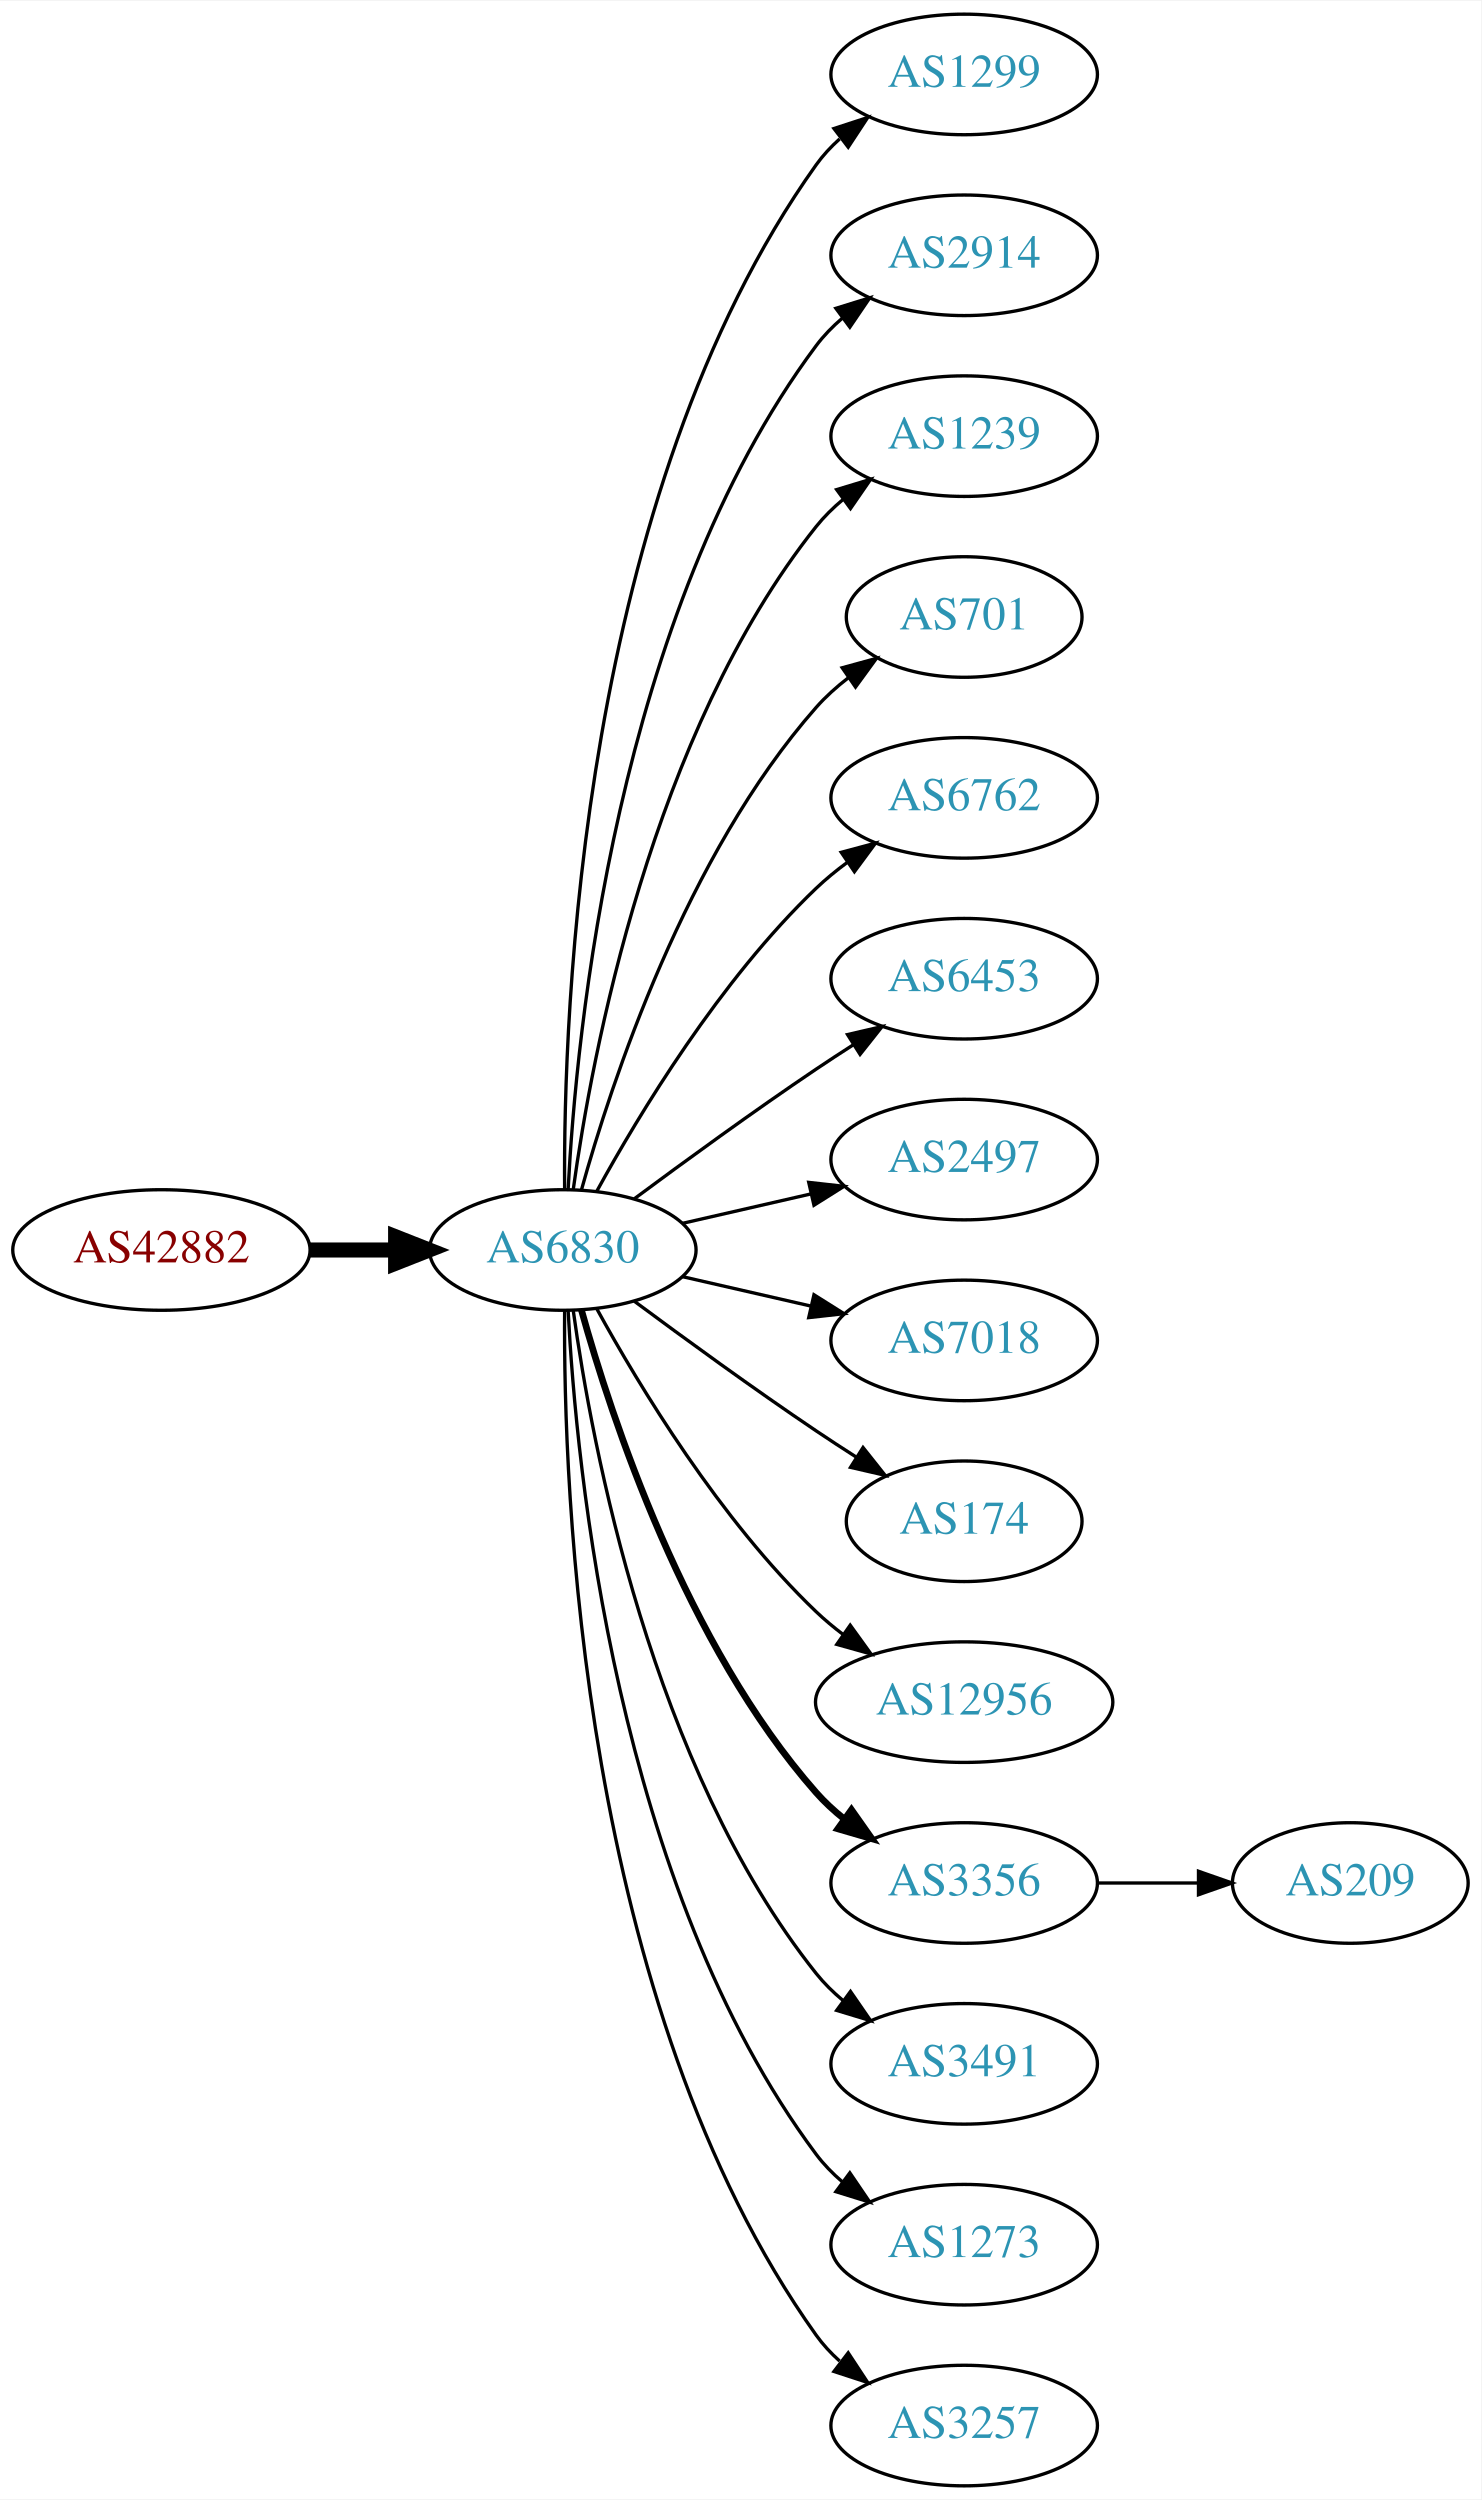
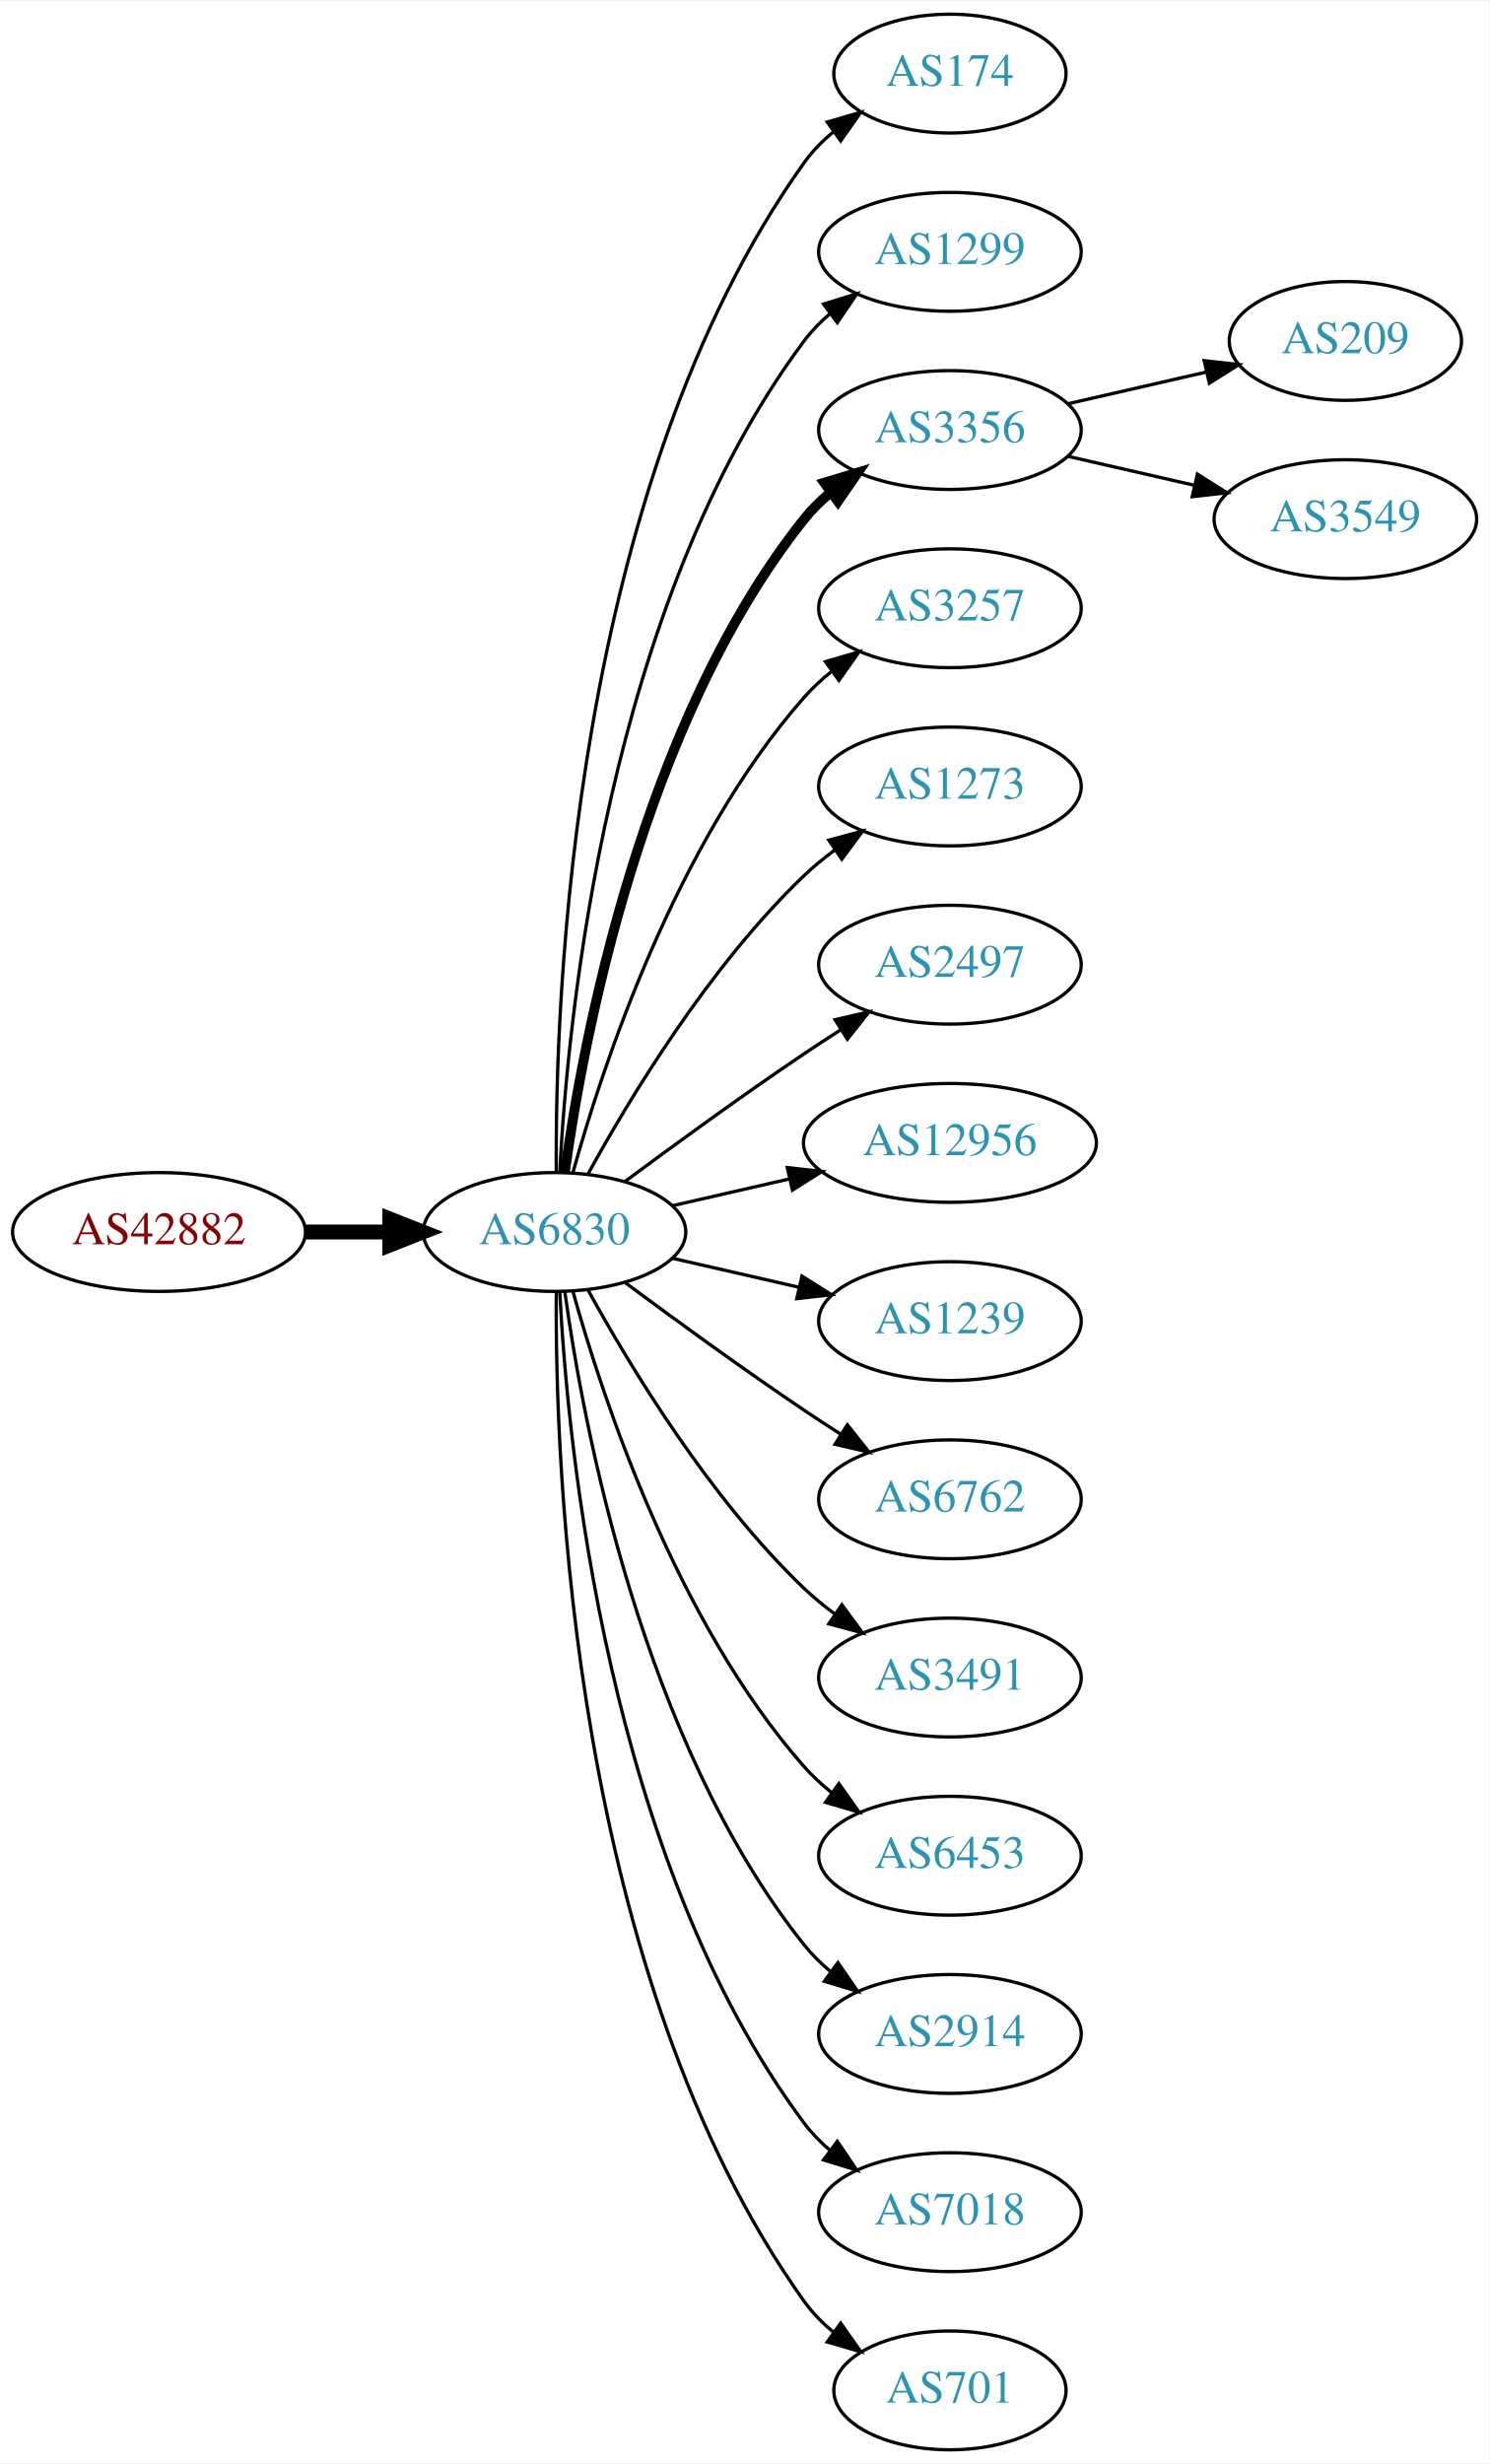
- <svg xmlns="http://www.w3.org/2000/svg" xmlns:xlink="http://www.w3.org/1999/xlink" width="442pt" height="746pt" viewBox="0.00 0.00 442.27 746.00">
+ <svg xmlns="http://www.w3.org/2000/svg" xmlns:xlink="http://www.w3.org/1999/xlink" width="451pt" height="746pt" viewBox="0.00 0.00 451.37 746.00">
  <g id="graph0" class="graph" transform="scale(1 1) rotate(0) translate(4 742)">
-     <polygon fill="white" stroke="none" points="-4,4 -4,-742 438.271,-742 438.271,4 -4,4" />
+     <polygon fill="white" stroke="none" points="-4,4 -4,-742 447.37,-742 447.37,4 -4,4" />
    <g id="node1" class="node">
      <g id="a_node1">
        <a xlink:href="/asn/42882" xlink:title="AS42882 ~ SysUP OG [AT]">
          <ellipse fill="#ffffff" stroke="black" cx="44.196" cy="-369" rx="44.393" ry="18" />
          <text text-anchor="middle" x="44.196" y="-365.3" font-family="Times,serif" font-size="14.00" fill="#880000">AS42882</text>
        </a>
      </g>
    </g>
    <g id="node2" class="node">
      <g id="a_node2">
        <a xlink:href="/asn/6830" xlink:title="AS6830 ~ LGI-UPC [AT]">
          <ellipse fill="#ffffff" stroke="black" cx="164.039" cy="-369" rx="39.794" ry="18" />
          <text text-anchor="middle" x="164.039" y="-365.3" font-family="Times,serif" font-size="14.00" fill="#2c94b3">AS6830</text>
        </a>
      </g>
    </g>
    <g id="edge1" class="edge">
      <path fill="none" stroke="black" stroke-width="4.5" d="M88.407,-369C96.72,-369 105.482,-369 113.965,-369" />
      <polygon fill="black" stroke="black" stroke-width="4.5" points="114.123,-372.938 124.123,-369 114.123,-365.063 114.123,-372.938" />
    </g>
    <g id="node3" class="node">
      <g id="a_node3">
-         <a xlink:href="/asn/1299" xlink:title="AS1299 ~ Telia Carrier [EU]">
-           <ellipse fill="#ffffff" stroke="black" cx="283.881" cy="-720" rx="39.794" ry="18" />
-           <text text-anchor="middle" x="283.881" y="-716.3" font-family="Times,serif" font-size="14.00" fill="#2c94b3">AS1299</text>
+         <a xlink:href="/asn/174" xlink:title="AS174 ~ Cogent Communications [US]">
+           <ellipse fill="#ffffff" stroke="black" cx="283.881" cy="-720" rx="35.194" ry="18" />
+           <text text-anchor="middle" x="283.881" y="-716.3" font-family="Times,serif" font-size="14.00" fill="#2c94b3">AS174</text>
        </a>
      </g>
    </g>
    <g id="edge2" class="edge">
-       <path fill="none" stroke="black" d="M164.587,-387.063C164.168,-439.503 169.322,-594.293 239.685,-693 241.687,-695.809 244.082,-698.388 246.703,-700.743" />
-       <polygon fill="black" stroke="black" points="245.007,-703.852 255.079,-707.139 249.255,-698.288 245.007,-703.852" />
+       <path fill="none" stroke="black" d="M164.587,-387.063C164.168,-439.503 169.322,-594.293 239.685,-693 242.168,-696.484 245.256,-699.615 248.63,-702.402" />
+       <polygon fill="black" stroke="black" points="246.702,-705.326 256.875,-708.287 250.769,-699.629 246.702,-705.326" />
    </g>
    <g id="node4" class="node">
      <g id="a_node4">
-         <a xlink:href="/asn/2914" xlink:title="AS2914 ~ NTT America, Inc. [US]">
+         <a xlink:href="/asn/1299" xlink:title="AS1299 ~ Telia Carrier [EU]">
          <ellipse fill="#ffffff" stroke="black" cx="283.881" cy="-666" rx="39.794" ry="18" />
-           <text text-anchor="middle" x="283.881" y="-662.3" font-family="Times,serif" font-size="14.00" fill="#2c94b3">AS2914</text>
+           <text text-anchor="middle" x="283.881" y="-662.3" font-family="Times,serif" font-size="14.00" fill="#2c94b3">AS1299</text>
        </a>
      </g>
    </g>
    <g id="edge3" class="edge">
      <path fill="none" stroke="black" d="M165.63,-387.023C168.007,-433.412 179.925,-558.893 239.685,-639 241.933,-642.013 244.624,-644.769 247.551,-647.272" />
      <polygon fill="black" stroke="black" points="245.582,-650.169 255.702,-653.303 249.746,-644.542 245.582,-650.169" />
    </g>
    <g id="node5" class="node">
      <g id="a_node5">
-         <a xlink:href="/asn/1239" xlink:title="AS1239 ~ Sprint [US]">
+         <a xlink:href="/asn/3356" xlink:title="AS3356 ~ Level 3 Parent, LLC [US]">
          <ellipse fill="#ffffff" stroke="black" cx="283.881" cy="-612" rx="39.794" ry="18" />
-           <text text-anchor="middle" x="283.881" y="-608.3" font-family="Times,serif" font-size="14.00" fill="#2c94b3">AS1239</text>
+           <text text-anchor="middle" x="283.881" y="-608.3" font-family="Times,serif" font-size="14.00" fill="#2c94b3">AS3356</text>
        </a>
      </g>
    </g>
    <g id="edge4" class="edge">
-       <path fill="none" stroke="black" d="M167.178,-387.17C172.678,-426.974 190.504,-523.233 239.685,-585 242.026,-587.94 244.781,-590.649 247.747,-593.121" />
-       <polygon fill="black" stroke="black" points="245.812,-596.042 255.953,-599.11 249.939,-590.388 245.812,-596.042" />
+       <path fill="none" stroke="black" stroke-width="3" d="M167.178,-387.17C172.678,-426.974 190.504,-523.233 239.685,-585 242.026,-587.94 244.781,-590.649 247.747,-593.121" />
+       <polygon fill="black" stroke="black" stroke-width="3" points="245.812,-596.042 255.953,-599.11 249.939,-590.388 245.812,-596.042" />
    </g>
    <g id="node6" class="node">
      <g id="a_node6">
-         <a xlink:href="/asn/701" xlink:title="AS701 ~ UUNET [US]">
-           <ellipse fill="#ffffff" stroke="black" cx="283.881" cy="-558" rx="35.194" ry="18" />
-           <text text-anchor="middle" x="283.881" y="-554.3" font-family="Times,serif" font-size="14.00" fill="#2c94b3">AS701</text>
+         <a xlink:href="/asn/3257" xlink:title="AS3257 ~ GTT [DE]">
+           <ellipse fill="#ffffff" stroke="black" cx="283.881" cy="-558" rx="39.794" ry="18" />
+           <text text-anchor="middle" x="283.881" y="-554.3" font-family="Times,serif" font-size="14.00" fill="#2c94b3">AS3257</text>
        </a>
      </g>
    </g>
    <g id="edge5" class="edge">
-       <path fill="none" stroke="black" d="M169.612,-386.946C178.517,-418.995 200.801,-486.842 239.685,-531 242.512,-534.211 245.814,-537.172 249.309,-539.864" />
-       <polygon fill="black" stroke="black" points="247.466,-542.845 257.684,-545.645 251.443,-537.084 247.466,-542.845" />
+       <path fill="none" stroke="black" d="M169.612,-386.946C178.517,-418.995 200.801,-486.842 239.685,-531 242.169,-533.821 245.019,-536.449 248.044,-538.871" />
+       <polygon fill="black" stroke="black" points="246.162,-541.828 256.334,-544.791 250.23,-536.131 246.162,-541.828" />
    </g>
    <g id="node7" class="node">
      <g id="a_node7">
-         <a xlink:href="/asn/6762" xlink:title="AS6762 ~ TELECOM ITALIA SPARKLE S.p.A. [IT]">
+         <a xlink:href="/asn/1273" xlink:title="AS1273 ~ Vodafone Group PLC [EU]">
          <ellipse fill="#ffffff" stroke="black" cx="283.881" cy="-504" rx="39.794" ry="18" />
-           <text text-anchor="middle" x="283.881" y="-500.3" font-family="Times,serif" font-size="14.00" fill="#2c94b3">AS6762</text>
+           <text text-anchor="middle" x="283.881" y="-500.3" font-family="Times,serif" font-size="14.00" fill="#2c94b3">AS1273</text>
        </a>
      </g>
    </g>
    <g id="edge6" class="edge">
      <path fill="none" stroke="black" d="M174.28,-386.713C186.825,-409.561 211.002,-449.611 239.685,-477 242.553,-479.739 245.742,-482.347 249.051,-484.785" />
      <polygon fill="black" stroke="black" points="247.175,-487.742 257.411,-490.477 251.114,-481.956 247.175,-487.742" />
    </g>
    <g id="node8" class="node">
      <g id="a_node8">
-         <a xlink:href="/asn/6453" xlink:title="AS6453 ~ TATA COMMUNICATIONS (AMERICA) INC [US]">
+         <a xlink:href="/asn/2497" xlink:title="AS2497 ~ Internet Initiative Japan Inc. [JP]">
          <ellipse fill="#ffffff" stroke="black" cx="283.881" cy="-450" rx="39.794" ry="18" />
-           <text text-anchor="middle" x="283.881" y="-446.3" font-family="Times,serif" font-size="14.00" fill="#2c94b3">AS6453</text>
+           <text text-anchor="middle" x="283.881" y="-446.3" font-family="Times,serif" font-size="14.00" fill="#2c94b3">AS2497</text>
        </a>
      </g>
    </g>
    <g id="edge7" class="edge">
      <path fill="none" stroke="black" d="M185.369,-384.277C200.231,-395.304 220.976,-410.407 239.685,-423 243.234,-425.389 246.984,-427.839 250.733,-430.242" />
      <polygon fill="black" stroke="black" points="249.059,-433.325 259.381,-435.712 252.801,-427.409 249.059,-433.325" />
    </g>
    <g id="node9" class="node">
      <g id="a_node9">
-         <a xlink:href="/asn/2497" xlink:title="AS2497 ~ Internet Initiative Japan Inc. [JP]">
-           <ellipse fill="#ffffff" stroke="black" cx="283.881" cy="-396" rx="39.794" ry="18" />
-           <text text-anchor="middle" x="283.881" y="-392.3" font-family="Times,serif" font-size="14.00" fill="#2c94b3">AS2497</text>
+         <a xlink:href="/asn/12956" xlink:title="AS12956 ~ TELXIUS [ES]">
+           <ellipse fill="#ffffff" stroke="black" cx="283.881" cy="-396" rx="44.393" ry="18" />
+           <text text-anchor="middle" x="283.881" y="-392.3" font-family="Times,serif" font-size="14.00" fill="#2c94b3">AS12956</text>
        </a>
      </g>
    </g>
    <g id="edge8" class="edge">
-       <path fill="none" stroke="black" d="M199.758,-376.955C211.758,-379.704 225.379,-382.825 238.071,-385.733" />
-       <polygon fill="black" stroke="black" points="237.474,-389.187 248.003,-388.009 239.037,-382.364 237.474,-389.187" />
+       <path fill="none" stroke="black" d="M199.758,-376.955C210.896,-379.507 223.432,-382.379 235.325,-385.104" />
+       <polygon fill="black" stroke="black" points="234.59,-388.526 245.119,-387.348 236.153,-381.703 234.59,-388.526" />
    </g>
    <g id="node10" class="node">
      <g id="a_node10">
-         <a xlink:href="/asn/7018" xlink:title="AS7018 ~ AT&amp;T Services, Inc. [US]">
+         <a xlink:href="/asn/1239" xlink:title="AS1239 ~ Sprint [US]">
          <ellipse fill="#ffffff" stroke="black" cx="283.881" cy="-342" rx="39.794" ry="18" />
-           <text text-anchor="middle" x="283.881" y="-338.3" font-family="Times,serif" font-size="14.00" fill="#2c94b3">AS7018</text>
+           <text text-anchor="middle" x="283.881" y="-338.3" font-family="Times,serif" font-size="14.00" fill="#2c94b3">AS1239</text>
        </a>
      </g>
    </g>
    <g id="edge9" class="edge">
      <path fill="none" stroke="black" d="M199.758,-361.045C211.758,-358.296 225.379,-355.175 238.071,-352.267" />
      <polygon fill="black" stroke="black" points="239.037,-355.636 248.003,-349.991 237.474,-348.813 239.037,-355.636" />
    </g>
    <g id="node11" class="node">
      <g id="a_node11">
-         <a xlink:href="/asn/174" xlink:title="AS174 ~ Cogent Communications [US]">
-           <ellipse fill="#ffffff" stroke="black" cx="283.881" cy="-288" rx="35.194" ry="18" />
-           <text text-anchor="middle" x="283.881" y="-284.3" font-family="Times,serif" font-size="14.00" fill="#2c94b3">AS174</text>
+         <a xlink:href="/asn/6762" xlink:title="AS6762 ~ TELECOM ITALIA SPARKLE S.p.A. [IT]">
+           <ellipse fill="#ffffff" stroke="black" cx="283.881" cy="-288" rx="39.794" ry="18" />
+           <text text-anchor="middle" x="283.881" y="-284.3" font-family="Times,serif" font-size="14.00" fill="#2c94b3">AS6762</text>
        </a>
      </g>
    </g>
    <g id="edge10" class="edge">
-       <path fill="none" stroke="black" d="M185.369,-353.723C200.231,-342.696 220.976,-327.593 239.685,-315 243.502,-312.431 247.552,-309.79 251.583,-307.214" />
-       <polygon fill="black" stroke="black" points="253.687,-310.025 260.277,-301.729 249.952,-304.105 253.687,-310.025" />
+       <path fill="none" stroke="black" d="M185.369,-353.723C200.231,-342.696 220.976,-327.593 239.685,-315 243.234,-312.611 246.984,-310.161 250.733,-307.758" />
+       <polygon fill="black" stroke="black" points="252.801,-310.591 259.381,-302.288 249.059,-304.675 252.801,-310.591" />
    </g>
    <g id="node12" class="node">
      <g id="a_node12">
-         <a xlink:href="/asn/12956" xlink:title="AS12956 ~ TELXIUS [ES]">
-           <ellipse fill="#ffffff" stroke="black" cx="283.881" cy="-234" rx="44.393" ry="18" />
-           <text text-anchor="middle" x="283.881" y="-230.3" font-family="Times,serif" font-size="14.00" fill="#2c94b3">AS12956</text>
+         <a xlink:href="/asn/3491" xlink:title="AS3491 ~ PCCW Global, Inc. [US]">
+           <ellipse fill="#ffffff" stroke="black" cx="283.881" cy="-234" rx="39.794" ry="18" />
+           <text text-anchor="middle" x="283.881" y="-230.3" font-family="Times,serif" font-size="14.00" fill="#2c94b3">AS3491</text>
        </a>
      </g>
    </g>
    <g id="edge11" class="edge">
-       <path fill="none" stroke="black" d="M174.28,-351.287C186.825,-328.439 211.002,-288.389 239.685,-261 242.192,-258.607 244.943,-256.313 247.805,-254.145" />
-       <polygon fill="black" stroke="black" points="249.857,-256.982 256.056,-248.39 245.852,-251.241 249.857,-256.982" />
+       <path fill="none" stroke="black" d="M174.28,-351.287C186.825,-328.439 211.002,-288.389 239.685,-261 242.553,-258.261 245.742,-255.653 249.051,-253.215" />
+       <polygon fill="black" stroke="black" points="251.114,-256.044 257.411,-247.523 247.175,-250.258 251.114,-256.044" />
    </g>
    <g id="node13" class="node">
      <g id="a_node13">
-         <a xlink:href="/asn/3356" xlink:title="AS3356 ~ Level 3 Parent, LLC [US]">
+         <a xlink:href="/asn/6453" xlink:title="AS6453 ~ TATA COMMUNICATIONS (AMERICA) INC [US]">
          <ellipse fill="#ffffff" stroke="black" cx="283.881" cy="-180" rx="39.794" ry="18" />
-           <text text-anchor="middle" x="283.881" y="-176.3" font-family="Times,serif" font-size="14.00" fill="#2c94b3">AS3356</text>
+           <text text-anchor="middle" x="283.881" y="-176.3" font-family="Times,serif" font-size="14.00" fill="#2c94b3">AS6453</text>
        </a>
      </g>
    </g>
    <g id="edge12" class="edge">
-       <path fill="none" stroke="black" stroke-width="2" d="M169.612,-351.054C178.517,-319.005 200.801,-251.158 239.685,-207 242.169,-204.179 245.019,-201.551 248.044,-199.129" />
-       <polygon fill="black" stroke="black" stroke-width="2" points="250.23,-201.869 256.334,-193.209 246.162,-196.172 250.23,-201.869" />
+       <path fill="none" stroke="black" d="M169.612,-351.054C178.517,-319.005 200.801,-251.158 239.685,-207 242.169,-204.179 245.019,-201.551 248.044,-199.129" />
+       <polygon fill="black" stroke="black" points="250.23,-201.869 256.334,-193.209 246.162,-196.172 250.23,-201.869" />
    </g>
    <g id="node14" class="node">
      <g id="a_node14">
-         <a xlink:href="/asn/3491" xlink:title="AS3491 ~ PCCW Global, Inc. [US]">
+         <a xlink:href="/asn/2914" xlink:title="AS2914 ~ NTT America, Inc. [US]">
          <ellipse fill="#ffffff" stroke="black" cx="283.881" cy="-126" rx="39.794" ry="18" />
-           <text text-anchor="middle" x="283.881" y="-122.3" font-family="Times,serif" font-size="14.00" fill="#2c94b3">AS3491</text>
+           <text text-anchor="middle" x="283.881" y="-122.3" font-family="Times,serif" font-size="14.00" fill="#2c94b3">AS2914</text>
        </a>
      </g>
    </g>
    <g id="edge13" class="edge">
      <path fill="none" stroke="black" d="M167.178,-350.83C172.678,-311.026 190.504,-214.767 239.685,-153 242.026,-150.06 244.781,-147.351 247.747,-144.879" />
      <polygon fill="black" stroke="black" points="249.939,-147.612 255.953,-138.89 245.812,-141.958 249.939,-147.612" />
    </g>
    <g id="node15" class="node">
      <g id="a_node15">
-         <a xlink:href="/asn/1273" xlink:title="AS1273 ~ Vodafone Group PLC [EU]">
+         <a xlink:href="/asn/7018" xlink:title="AS7018 ~ AT&amp;T Services, Inc. [US]">
          <ellipse fill="#ffffff" stroke="black" cx="283.881" cy="-72" rx="39.794" ry="18" />
-           <text text-anchor="middle" x="283.881" y="-68.3" font-family="Times,serif" font-size="14.00" fill="#2c94b3">AS1273</text>
+           <text text-anchor="middle" x="283.881" y="-68.3" font-family="Times,serif" font-size="14.00" fill="#2c94b3">AS7018</text>
        </a>
      </g>
    </g>
    <g id="edge14" class="edge">
      <path fill="none" stroke="black" d="M165.63,-350.977C168.007,-304.588 179.925,-179.107 239.685,-99 241.933,-95.987 244.624,-93.231 247.551,-90.728" />
      <polygon fill="black" stroke="black" points="249.746,-93.459 255.702,-84.697 245.582,-87.831 249.746,-93.459" />
    </g>
    <g id="node16" class="node">
      <g id="a_node16">
-         <a xlink:href="/asn/3257" xlink:title="AS3257 ~ GTT [DE]">
-           <ellipse fill="#ffffff" stroke="black" cx="283.881" cy="-18" rx="39.794" ry="18" />
-           <text text-anchor="middle" x="283.881" y="-14.3" font-family="Times,serif" font-size="14.00" fill="#2c94b3">AS3257</text>
+         <a xlink:href="/asn/701" xlink:title="AS701 ~ UUNET [US]">
+           <ellipse fill="#ffffff" stroke="black" cx="283.881" cy="-18" rx="35.194" ry="18" />
+           <text text-anchor="middle" x="283.881" y="-14.3" font-family="Times,serif" font-size="14.00" fill="#2c94b3">AS701</text>
        </a>
      </g>
    </g>
    <g id="edge15" class="edge">
-       <path fill="none" stroke="black" d="M164.587,-350.937C164.168,-298.497 169.322,-143.707 239.685,-45 241.687,-42.191 244.082,-39.612 246.703,-37.257" />
-       <polygon fill="black" stroke="black" points="249.255,-39.712 255.079,-30.861 245.007,-34.148 249.255,-39.712" />
+       <path fill="none" stroke="black" d="M164.587,-350.937C164.168,-298.497 169.322,-143.707 239.685,-45 242.168,-41.516 245.256,-38.385 248.63,-35.598" />
+       <polygon fill="black" stroke="black" points="250.769,-38.371 256.875,-29.713 246.702,-32.673 250.769,-38.371" />
    </g>
    <g id="node17" class="node">
      <g id="a_node17">
        <a xlink:href="/asn/209" xlink:title="AS209 ~ CenturyLink Communications, LLC [US]">
-           <ellipse fill="#ffffff" stroke="black" cx="399.174" cy="-180" rx="35.194" ry="18" />
-           <text text-anchor="middle" x="399.174" y="-176.3" font-family="Times,serif" font-size="14.00" fill="#2c94b3">AS209</text>
+           <ellipse fill="#ffffff" stroke="black" cx="403.724" cy="-639" rx="35.194" ry="18" />
+           <text text-anchor="middle" x="403.724" y="-635.3" font-family="Times,serif" font-size="14.00" fill="#2c94b3">AS209</text>
        </a>
      </g>
    </g>
    <g id="edge16" class="edge">
-       <path fill="none" stroke="black" d="M323.553,-180C333.259,-180 343.749,-180 353.712,-180" />
-       <polygon fill="black" stroke="black" points="353.849,-183.5 363.849,-180 353.849,-176.5 353.849,-183.5" />
+       <path fill="none" stroke="black" d="M319.6,-619.955C332.693,-622.955 347.715,-626.396 361.356,-629.522" />
+       <polygon fill="black" stroke="black" points="360.934,-633.016 371.463,-631.838 362.497,-626.193 360.934,-633.016" />
+     </g>
+     <g id="node18" class="node">
+       <g id="a_node18">
+         <a xlink:href="/asn/3549" xlink:title="AS3549 ~ Level 3 Parent, LLC [US]">
+           <ellipse fill="#ffffff" stroke="black" cx="403.724" cy="-585" rx="39.794" ry="18" />
+           <text text-anchor="middle" x="403.724" y="-581.3" font-family="Times,serif" font-size="14.00" fill="#2c94b3">AS3549</text>
+         </a>
+       </g>
+     </g>
+     <g id="edge17" class="edge">
+       <path fill="none" stroke="black" d="M319.6,-604.045C331.6,-601.296 345.221,-598.175 357.914,-595.267" />
+       <polygon fill="black" stroke="black" points="358.88,-598.636 367.845,-592.991 357.316,-591.813 358.88,-598.636" />
    </g>
  </g>
</svg>
